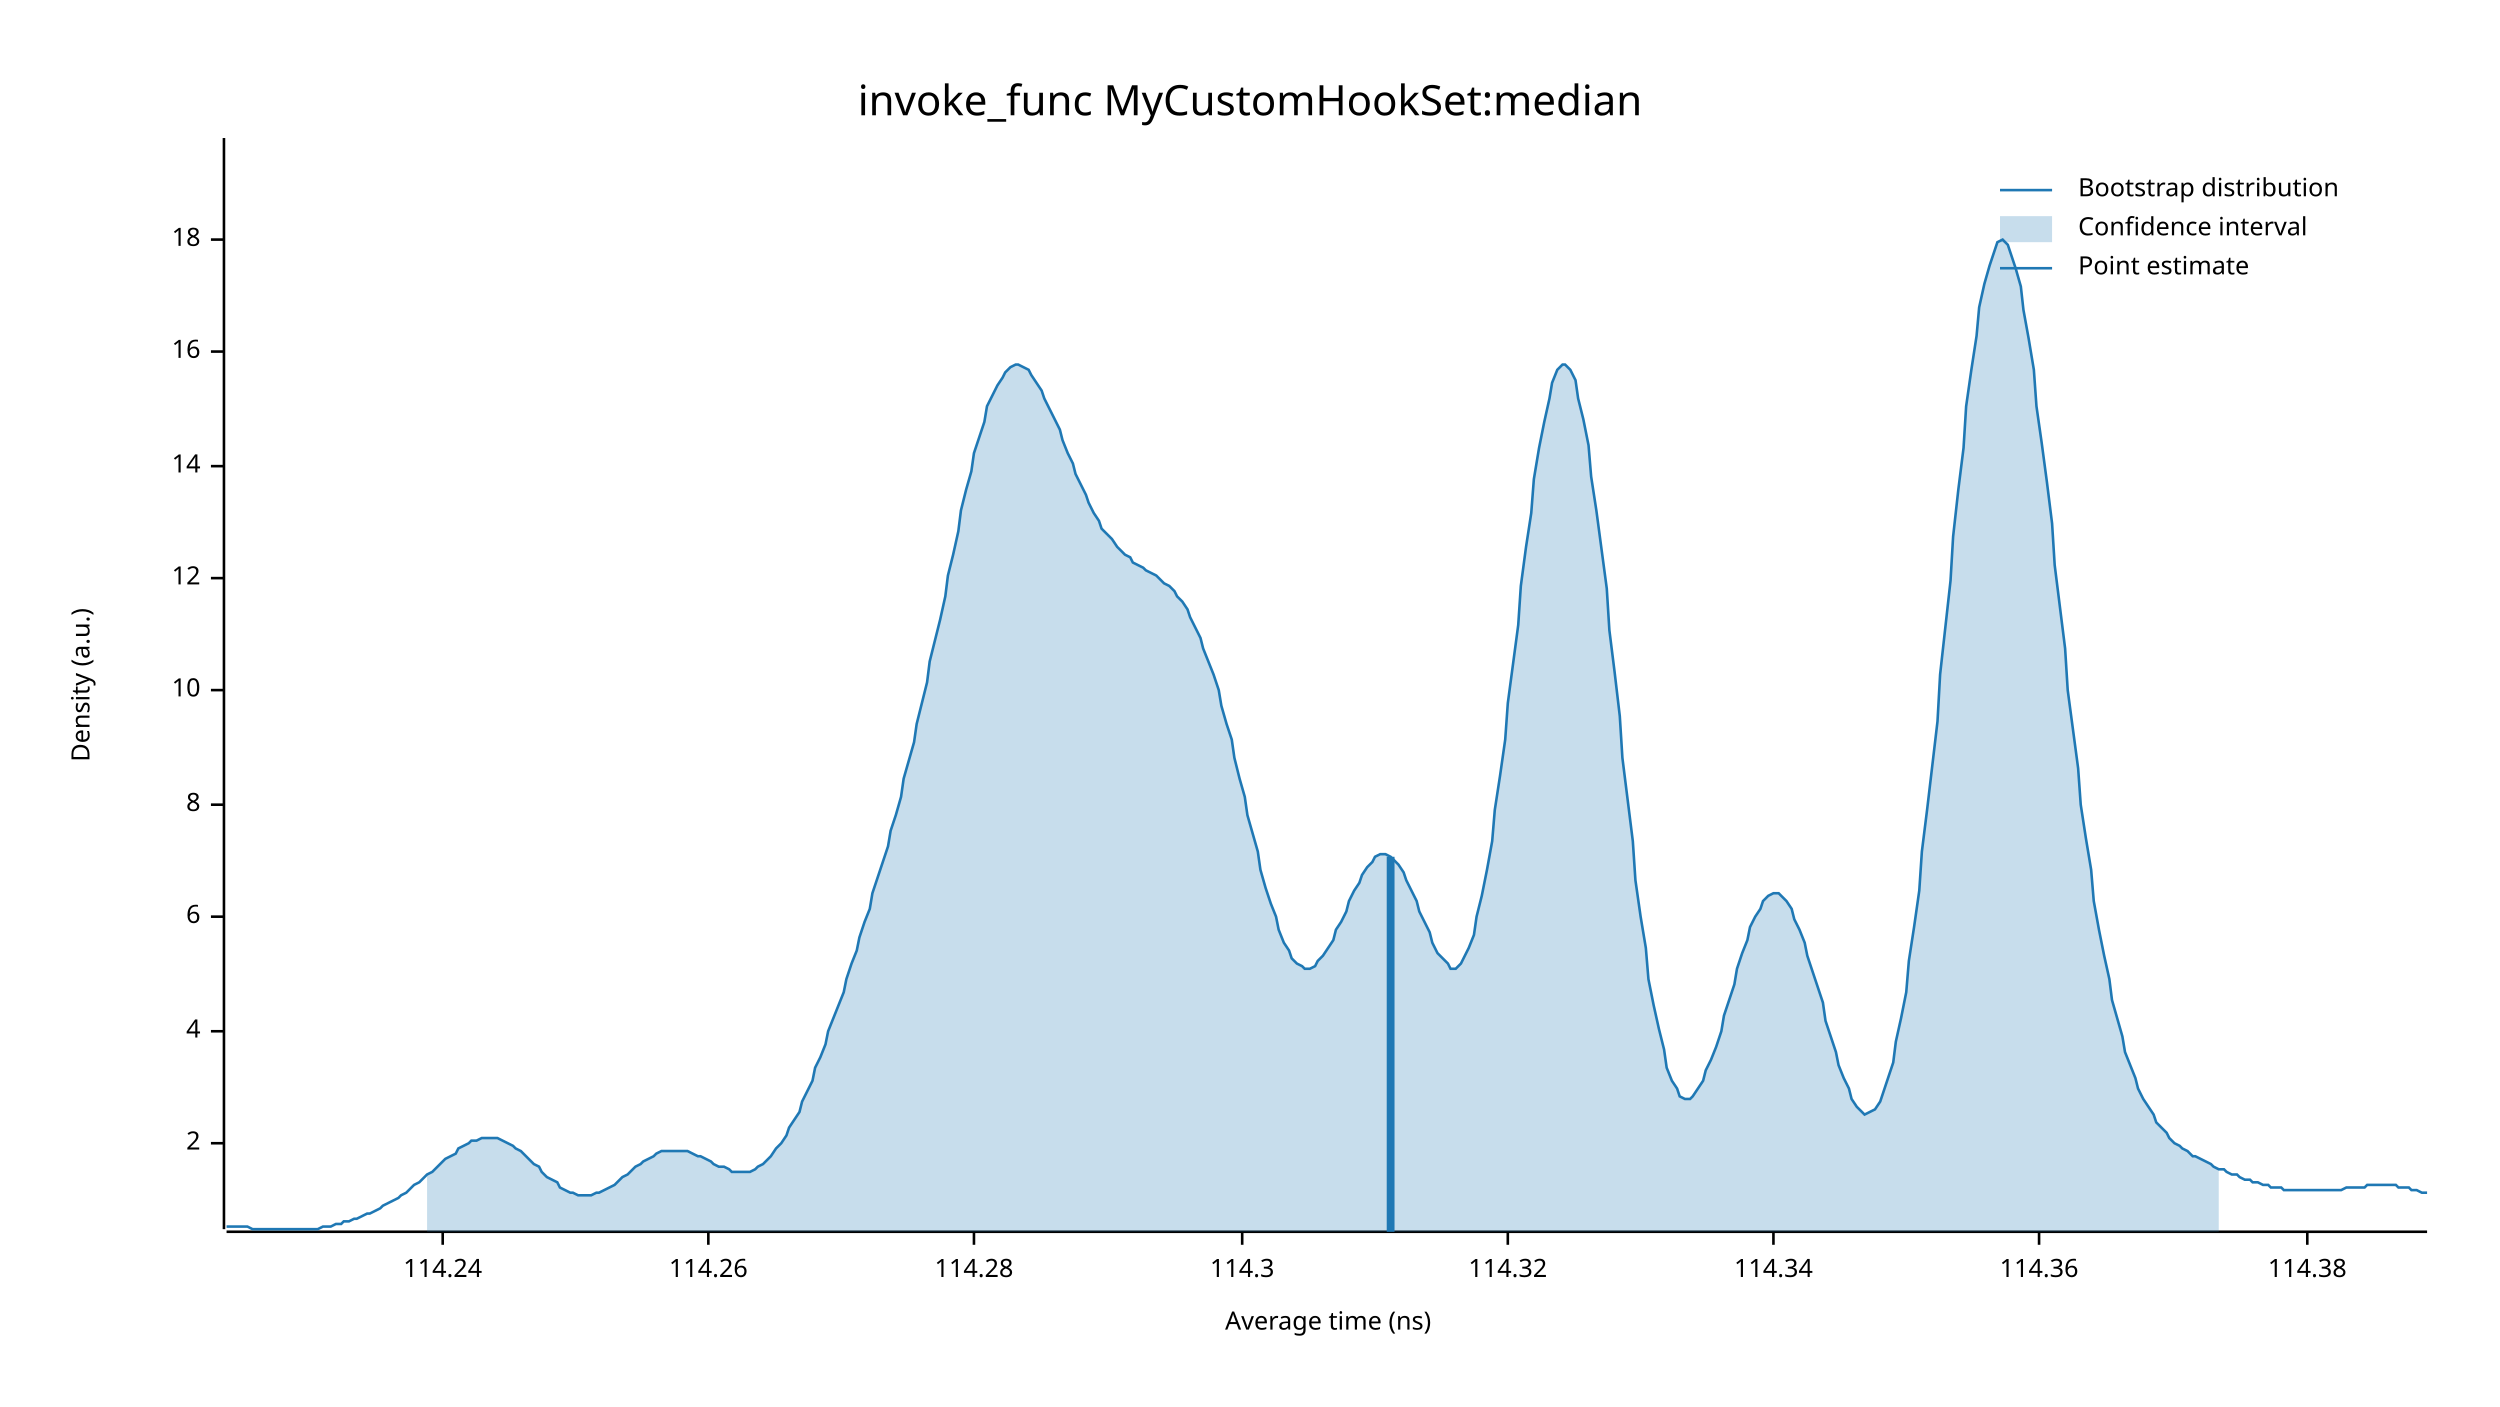
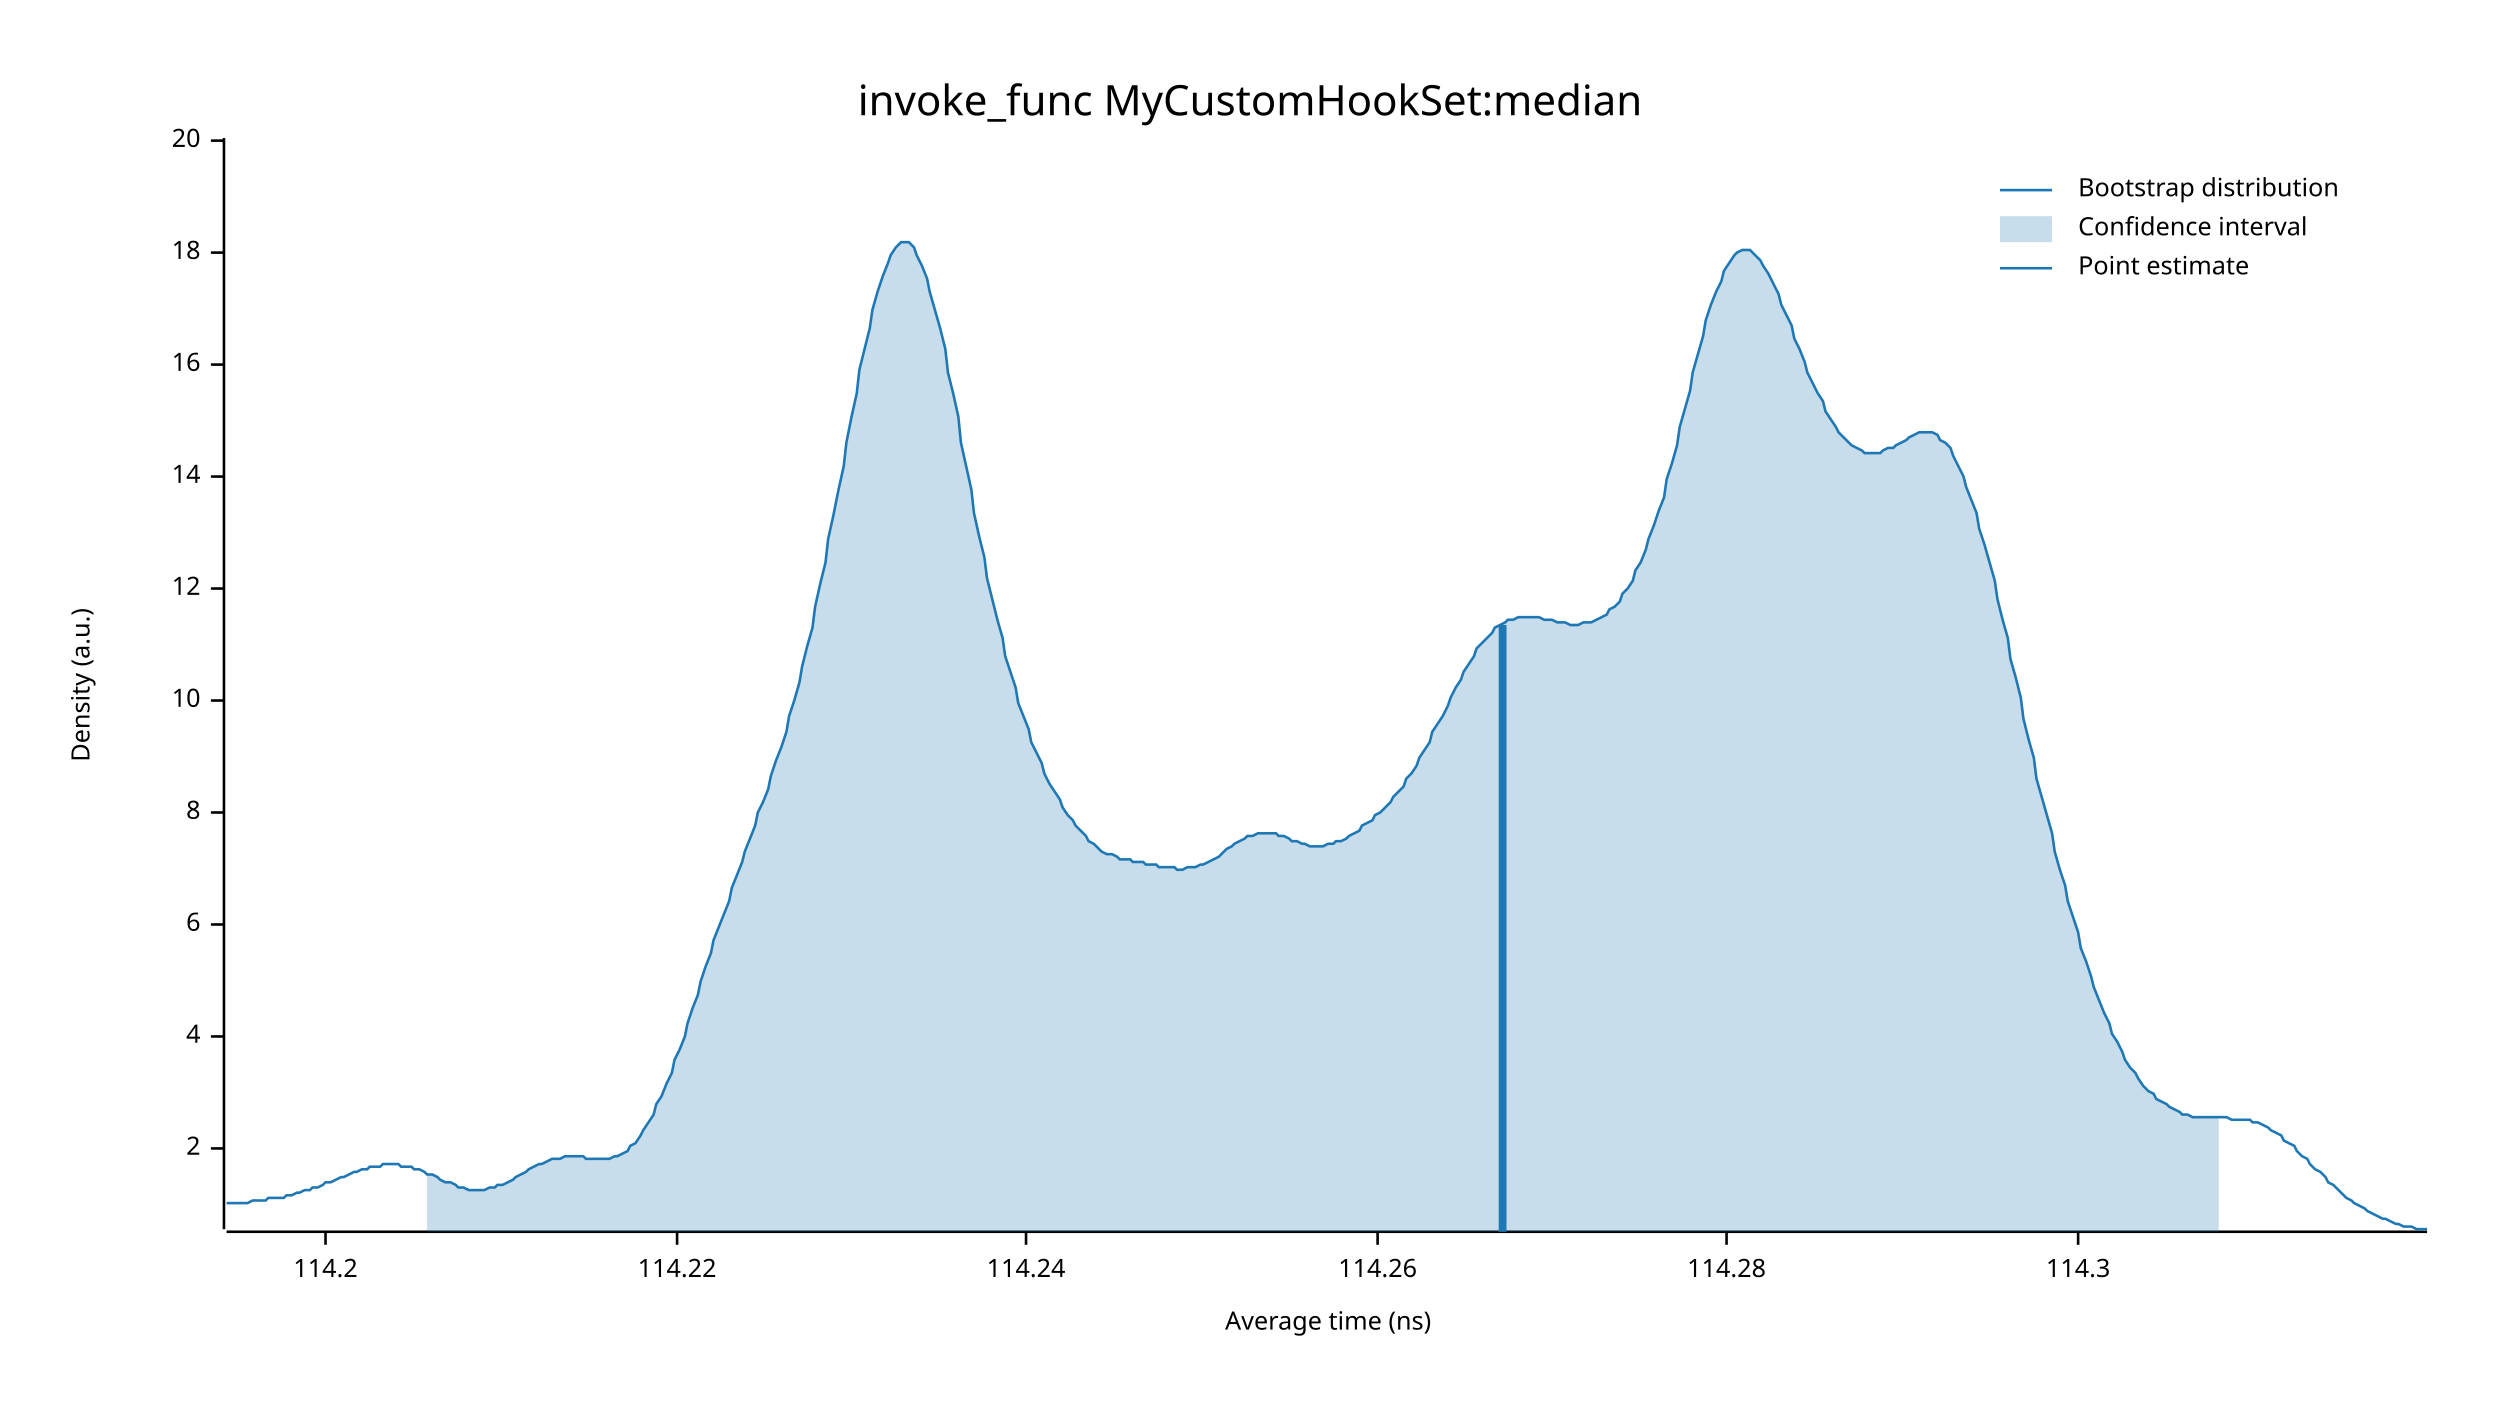
<svg xmlns="http://www.w3.org/2000/svg" width="960" height="540" viewBox="0 0 960 540">
  <text x="480" y="32" dy="0.76em" text-anchor="middle" font-family="sans-serif" font-size="16.129" opacity="1" fill="#000000">
invoke_func MyCustomHookSet:median
</text>
  <text x="27" y="263" dy="0.76em" text-anchor="middle" font-family="sans-serif" font-size="9.677" opacity="1" fill="#000000" transform="rotate(270, 27, 263)">
Density (a.u.)
</text>
  <text x="510" y="513" dy="-0.5ex" text-anchor="middle" font-family="sans-serif" font-size="9.677" opacity="1" fill="#000000">
Average time (ns)
</text>
  <polyline fill="none" opacity="1" stroke="#000000" stroke-width="1" points="86,53 86,472 " />
-   <text x="77" y="439" dy="0.5ex" text-anchor="end" font-family="sans-serif" font-size="9.677" opacity="1" fill="#000000">
+   <text x="77" y="441" dy="0.5ex" text-anchor="end" font-family="sans-serif" font-size="9.677" opacity="1" fill="#000000">
2
</text>
-   <polyline fill="none" opacity="1" stroke="#000000" stroke-width="1" points="81,439 86,439 " />
-   <text x="77" y="396" dy="0.5ex" text-anchor="end" font-family="sans-serif" font-size="9.677" opacity="1" fill="#000000">
+   <polyline fill="none" opacity="1" stroke="#000000" stroke-width="1" points="81,441 86,441 " />
+   <text x="77" y="398" dy="0.5ex" text-anchor="end" font-family="sans-serif" font-size="9.677" opacity="1" fill="#000000">
4
</text>
-   <polyline fill="none" opacity="1" stroke="#000000" stroke-width="1" points="81,396 86,396 " />
-   <text x="77" y="352" dy="0.5ex" text-anchor="end" font-family="sans-serif" font-size="9.677" opacity="1" fill="#000000">
+   <polyline fill="none" opacity="1" stroke="#000000" stroke-width="1" points="81,398 86,398 " />
+   <text x="77" y="355" dy="0.5ex" text-anchor="end" font-family="sans-serif" font-size="9.677" opacity="1" fill="#000000">
6
</text>
-   <polyline fill="none" opacity="1" stroke="#000000" stroke-width="1" points="81,352 86,352 " />
-   <text x="77" y="309" dy="0.5ex" text-anchor="end" font-family="sans-serif" font-size="9.677" opacity="1" fill="#000000">
+   <polyline fill="none" opacity="1" stroke="#000000" stroke-width="1" points="81,355 86,355 " />
+   <text x="77" y="312" dy="0.5ex" text-anchor="end" font-family="sans-serif" font-size="9.677" opacity="1" fill="#000000">
8
</text>
-   <polyline fill="none" opacity="1" stroke="#000000" stroke-width="1" points="81,309 86,309 " />
-   <text x="77" y="265" dy="0.5ex" text-anchor="end" font-family="sans-serif" font-size="9.677" opacity="1" fill="#000000">
+   <polyline fill="none" opacity="1" stroke="#000000" stroke-width="1" points="81,312 86,312 " />
+   <text x="77" y="269" dy="0.5ex" text-anchor="end" font-family="sans-serif" font-size="9.677" opacity="1" fill="#000000">
10
</text>
-   <polyline fill="none" opacity="1" stroke="#000000" stroke-width="1" points="81,265 86,265 " />
-   <text x="77" y="222" dy="0.5ex" text-anchor="end" font-family="sans-serif" font-size="9.677" opacity="1" fill="#000000">
+   <polyline fill="none" opacity="1" stroke="#000000" stroke-width="1" points="81,269 86,269 " />
+   <text x="77" y="226" dy="0.5ex" text-anchor="end" font-family="sans-serif" font-size="9.677" opacity="1" fill="#000000">
12
</text>
-   <polyline fill="none" opacity="1" stroke="#000000" stroke-width="1" points="81,222 86,222 " />
-   <text x="77" y="179" dy="0.5ex" text-anchor="end" font-family="sans-serif" font-size="9.677" opacity="1" fill="#000000">
+   <polyline fill="none" opacity="1" stroke="#000000" stroke-width="1" points="81,226 86,226 " />
+   <text x="77" y="183" dy="0.5ex" text-anchor="end" font-family="sans-serif" font-size="9.677" opacity="1" fill="#000000">
14
</text>
-   <polyline fill="none" opacity="1" stroke="#000000" stroke-width="1" points="81,179 86,179 " />
-   <text x="77" y="135" dy="0.5ex" text-anchor="end" font-family="sans-serif" font-size="9.677" opacity="1" fill="#000000">
+   <polyline fill="none" opacity="1" stroke="#000000" stroke-width="1" points="81,183 86,183 " />
+   <text x="77" y="140" dy="0.5ex" text-anchor="end" font-family="sans-serif" font-size="9.677" opacity="1" fill="#000000">
16
</text>
-   <polyline fill="none" opacity="1" stroke="#000000" stroke-width="1" points="81,135 86,135 " />
-   <text x="77" y="92" dy="0.5ex" text-anchor="end" font-family="sans-serif" font-size="9.677" opacity="1" fill="#000000">
+   <polyline fill="none" opacity="1" stroke="#000000" stroke-width="1" points="81,140 86,140 " />
+   <text x="77" y="97" dy="0.5ex" text-anchor="end" font-family="sans-serif" font-size="9.677" opacity="1" fill="#000000">
18
</text>
-   <polyline fill="none" opacity="1" stroke="#000000" stroke-width="1" points="81,92 86,92 " />
+   <polyline fill="none" opacity="1" stroke="#000000" stroke-width="1" points="81,97 86,97 " />
+   <text x="77" y="54" dy="0.5ex" text-anchor="end" font-family="sans-serif" font-size="9.677" opacity="1" fill="#000000">
+ 20
+ </text>
+   <polyline fill="none" opacity="1" stroke="#000000" stroke-width="1" points="81,54 86,54 " />
  <polyline fill="none" opacity="1" stroke="#000000" stroke-width="1" points="87,473 932,473 " />
-   <text x="170" y="483" dy="0.76em" text-anchor="middle" font-family="sans-serif" font-size="9.677" opacity="1" fill="#000000">
+   <text x="125" y="483" dy="0.76em" text-anchor="middle" font-family="sans-serif" font-size="9.677" opacity="1" fill="#000000">
+ 114.2
+ </text>
+   <polyline fill="none" opacity="1" stroke="#000000" stroke-width="1" points="125,473 125,478 " />
+   <text x="260" y="483" dy="0.76em" text-anchor="middle" font-family="sans-serif" font-size="9.677" opacity="1" fill="#000000">
+ 114.22
+ </text>
+   <polyline fill="none" opacity="1" stroke="#000000" stroke-width="1" points="260,473 260,478 " />
+   <text x="394" y="483" dy="0.76em" text-anchor="middle" font-family="sans-serif" font-size="9.677" opacity="1" fill="#000000">
114.24
</text>
-   <polyline fill="none" opacity="1" stroke="#000000" stroke-width="1" points="170,473 170,478 " />
-   <text x="272" y="483" dy="0.76em" text-anchor="middle" font-family="sans-serif" font-size="9.677" opacity="1" fill="#000000">
+   <polyline fill="none" opacity="1" stroke="#000000" stroke-width="1" points="394,473 394,478 " />
+   <text x="529" y="483" dy="0.76em" text-anchor="middle" font-family="sans-serif" font-size="9.677" opacity="1" fill="#000000">
114.26
</text>
-   <polyline fill="none" opacity="1" stroke="#000000" stroke-width="1" points="272,473 272,478 " />
-   <text x="374" y="483" dy="0.76em" text-anchor="middle" font-family="sans-serif" font-size="9.677" opacity="1" fill="#000000">
+   <polyline fill="none" opacity="1" stroke="#000000" stroke-width="1" points="529,473 529,478 " />
+   <text x="663" y="483" dy="0.76em" text-anchor="middle" font-family="sans-serif" font-size="9.677" opacity="1" fill="#000000">
114.28
</text>
-   <polyline fill="none" opacity="1" stroke="#000000" stroke-width="1" points="374,473 374,478 " />
-   <text x="477" y="483" dy="0.76em" text-anchor="middle" font-family="sans-serif" font-size="9.677" opacity="1" fill="#000000">
+   <polyline fill="none" opacity="1" stroke="#000000" stroke-width="1" points="663,473 663,478 " />
+   <text x="798" y="483" dy="0.76em" text-anchor="middle" font-family="sans-serif" font-size="9.677" opacity="1" fill="#000000">
114.3
</text>
-   <polyline fill="none" opacity="1" stroke="#000000" stroke-width="1" points="477,473 477,478 " />
-   <text x="579" y="483" dy="0.76em" text-anchor="middle" font-family="sans-serif" font-size="9.677" opacity="1" fill="#000000">
- 114.32
- </text>
-   <polyline fill="none" opacity="1" stroke="#000000" stroke-width="1" points="579,473 579,478 " />
-   <text x="681" y="483" dy="0.76em" text-anchor="middle" font-family="sans-serif" font-size="9.677" opacity="1" fill="#000000">
- 114.34
- </text>
-   <polyline fill="none" opacity="1" stroke="#000000" stroke-width="1" points="681,473 681,478 " />
-   <text x="783" y="483" dy="0.76em" text-anchor="middle" font-family="sans-serif" font-size="9.677" opacity="1" fill="#000000">
- 114.36
- </text>
-   <polyline fill="none" opacity="1" stroke="#000000" stroke-width="1" points="783,473 783,478 " />
-   <text x="886" y="483" dy="0.76em" text-anchor="middle" font-family="sans-serif" font-size="9.677" opacity="1" fill="#000000">
- 114.38
- </text>
-   <polyline fill="none" opacity="1" stroke="#000000" stroke-width="1" points="886,473 886,478 " />
-   <polyline fill="none" opacity="1" stroke="#1F78B4" stroke-width="1" points="87,471 88,471 90,471 92,471 93,471 95,471 97,472 98,472 100,472 102,472 103,472 105,472 107,472 109,472 110,472 112,472 114,472 115,472 117,472 119,472 120,472 122,472 124,471 125,471 127,471 129,470 131,470 132,469 134,469 136,468 137,468 139,467 141,466 142,466 144,465 146,464 147,463 149,462 151,461 153,460 154,459 156,458 158,456 159,455 161,454 163,452 164,451 166,450 168,448 169,447 171,445 173,444 175,443 176,441 178,440 180,439 181,438 183,438 185,437 186,437 188,437 190,437 191,437 193,438 195,439 197,440 198,441 200,442 202,444 203,445 205,447 207,448 208,450 210,452 212,453 214,454 215,456 217,457 219,458 220,458 222,459 224,459 225,459 227,459 229,458 230,458 232,457 234,456 236,455 237,454 239,452 241,451 242,450 244,448 246,447 247,446 249,445 251,444 252,443 254,442 256,442 258,442 259,442 261,442 263,442 264,442 266,443 268,444 269,444 271,445 273,446 274,447 276,448 278,448 280,449 281,450 283,450 285,450 286,450 288,450 290,449 291,448 293,447 295,445 296,444 298,441 300,439 302,436 303,433 305,430 307,427 308,423 310,419 312,415 313,410 315,406 317,401 318,396 320,391 322,386 324,381 325,376 327,370 329,365 330,360 332,354 334,349 335,343 337,337 339,331 341,325 342,319 344,313 346,306 347,299 349,292 351,285 352,278 354,270 356,262 357,254 359,246 361,238 363,229 364,221 366,213 368,204 369,196 371,188 373,181 374,174 376,168 378,162 379,156 381,152 383,148 385,145 386,143 388,141 390,140 391,140 393,141 395,142 396,144 398,147 400,150 401,153 403,157 405,161 407,165 408,169 410,174 412,178 413,182 415,186 417,190 418,193 420,197 422,200 423,203 425,205 427,207 429,210 430,211 432,213 434,214 435,216 437,217 439,218 440,219 442,220 444,221 445,222 447,224 449,225 451,227 452,229 454,231 456,234 457,237 459,241 461,245 462,249 464,254 466,259 468,265 469,271 471,278 473,284 474,291 476,299 478,306 479,313 481,320 483,327 484,334 486,341 488,347 490,352 491,357 493,362 495,365 496,368 498,370 500,371 501,372 503,372 505,371 506,369 508,367 510,364 512,361 513,357 515,354 517,350 518,346 520,342 522,339 523,336 525,333 527,331 528,329 530,328 532,328 534,329 535,330 537,332 539,335 540,338 542,342 544,346 545,350 547,354 549,358 550,362 552,366 554,368 556,370 557,372 559,372 561,370 562,368 564,364 566,359 567,352 569,344 571,334 573,323 574,311 576,298 578,284 579,270 581,255 583,240 584,225 586,210 588,197 589,184 591,172 593,162 595,153 596,147 598,142 600,140 601,140 603,142 605,146 606,153 608,161 610,171 611,183 613,196 615,211 617,226 618,242 620,258 622,275 623,291 625,307 627,323 628,338 630,352 632,364 633,376 635,386 637,395 639,403 640,410 642,415 644,418 645,421 647,422 649,422 650,421 652,418 654,415 655,411 657,407 659,402 661,396 662,390 664,384 666,378 667,372 669,366 671,361 672,356 674,352 676,349 677,346 679,344 681,343 683,343 684,344 686,346 688,349 689,353 691,357 693,362 694,367 696,373 698,379 700,385 701,392 703,398 705,404 706,409 708,414 710,418 711,422 713,425 715,427 716,428 718,427 720,426 722,423 723,420 725,414 727,408 728,400 730,391 732,381 733,369 735,356 737,342 738,327 740,311 742,294 744,277 745,259 747,241 749,223 750,206 752,188 754,172 755,156 757,142 759,129 760,118 762,109 764,102 766,96 767,93 769,92 771,94 772,97 774,103 776,110 777,119 779,130 781,142 782,156 784,170 786,185 788,201 789,217 791,233 793,249 794,265 796,280 798,295 799,309 801,322 803,334 804,346 806,357 808,367 810,376 811,384 813,391 815,398 816,404 818,409 820,414 821,418 823,422 825,425 827,428 828,431 830,433 832,435 833,437 835,439 837,440 838,441 840,442 842,444 843,444 845,445 847,446 849,447 850,448 852,449 854,449 855,450 857,451 859,451 860,452 862,453 864,453 865,454 867,454 869,455 871,455 872,456 874,456 876,456 877,457 879,457 881,457 882,457 884,457 886,457 887,457 889,457 891,457 893,457 894,457 896,457 898,457 899,457 901,456 903,456 904,456 906,456 908,456 909,455 911,455 913,455 915,455 916,455 918,455 920,455 921,456 923,456 925,456 926,457 928,457 930,458 932,458 " />
-   <polygon opacity="0.25" fill="#1F78B4" points="164,451 166,450 168,448 169,447 171,445 173,444 175,443 176,441 178,440 180,439 181,438 183,438 185,437 186,437 188,437 190,437 191,437 193,438 195,439 197,440 198,441 200,442 202,444 203,445 205,447 207,448 208,450 210,452 212,453 214,454 215,456 217,457 219,458 220,458 222,459 224,459 225,459 227,459 229,458 230,458 232,457 234,456 236,455 237,454 239,452 241,451 242,450 244,448 246,447 247,446 249,445 251,444 252,443 254,442 256,442 258,442 259,442 261,442 263,442 264,442 266,443 268,444 269,444 271,445 273,446 274,447 276,448 278,448 280,449 281,450 283,450 285,450 286,450 288,450 290,449 291,448 293,447 295,445 296,444 298,441 300,439 302,436 303,433 305,430 307,427 308,423 310,419 312,415 313,410 315,406 317,401 318,396 320,391 322,386 324,381 325,376 327,370 329,365 330,360 332,354 334,349 335,343 337,337 339,331 341,325 342,319 344,313 346,306 347,299 349,292 351,285 352,278 354,270 356,262 357,254 359,246 361,238 363,229 364,221 366,213 368,204 369,196 371,188 373,181 374,174 376,168 378,162 379,156 381,152 383,148 385,145 386,143 388,141 390,140 391,140 393,141 395,142 396,144 398,147 400,150 401,153 403,157 405,161 407,165 408,169 410,174 412,178 413,182 415,186 417,190 418,193 420,197 422,200 423,203 425,205 427,207 429,210 430,211 432,213 434,214 435,216 437,217 439,218 440,219 442,220 444,221 445,222 447,224 449,225 451,227 452,229 454,231 456,234 457,237 459,241 461,245 462,249 464,254 466,259 468,265 469,271 471,278 473,284 474,291 476,299 478,306 479,313 481,320 483,327 484,334 486,341 488,347 490,352 491,357 493,362 495,365 496,368 498,370 500,371 501,372 503,372 505,371 506,369 508,367 510,364 512,361 513,357 515,354 517,350 518,346 520,342 522,339 523,336 525,333 527,331 528,329 530,328 532,328 534,329 535,330 537,332 539,335 540,338 542,342 544,346 545,350 547,354 549,358 550,362 552,366 554,368 556,370 557,372 559,372 561,370 562,368 564,364 566,359 567,352 569,344 571,334 573,323 574,311 576,298 578,284 579,270 581,255 583,240 584,225 586,210 588,197 589,184 591,172 593,162 595,153 596,147 598,142 600,140 601,140 603,142 605,146 606,153 608,161 610,171 611,183 613,196 615,211 617,226 618,242 620,258 622,275 623,291 625,307 627,323 628,338 630,352 632,364 633,376 635,386 637,395 639,403 640,410 642,415 644,418 645,421 647,422 649,422 650,421 652,418 654,415 655,411 657,407 659,402 661,396 662,390 664,384 666,378 667,372 669,366 671,361 672,356 674,352 676,349 677,346 679,344 681,343 683,343 684,344 686,346 688,349 689,353 691,357 693,362 694,367 696,373 698,379 700,385 701,392 703,398 705,404 706,409 708,414 710,418 711,422 713,425 715,427 716,428 718,427 720,426 722,423 723,420 725,414 727,408 728,400 730,391 732,381 733,369 735,356 737,342 738,327 740,311 742,294 744,277 745,259 747,241 749,223 750,206 752,188 754,172 755,156 757,142 759,129 760,118 762,109 764,102 766,96 767,93 769,92 771,94 772,97 774,103 776,110 777,119 779,130 781,142 782,156 784,170 786,185 788,201 789,217 791,233 793,249 794,265 796,280 798,295 799,309 801,322 803,334 804,346 806,357 808,367 810,376 811,384 813,391 815,398 816,404 818,409 820,414 821,418 823,422 825,425 827,428 828,431 830,433 832,435 833,437 835,439 837,440 838,441 840,442 842,444 843,444 845,445 847,446 849,447 850,448 852,449 852,473 164,473 " />
-   <polyline fill="none" opacity="1" stroke="#1F78B4" stroke-width="3" points="534,473 534,329 " />
+   <polyline fill="none" opacity="1" stroke="#000000" stroke-width="1" points="798,473 798,478 " />
+   <polyline fill="none" opacity="1" stroke="#1F78B4" stroke-width="1" points="87,462 88,462 90,462 92,462 93,462 95,462 97,461 98,461 100,461 102,461 103,460 105,460 107,460 109,460 110,459 112,459 114,458 115,458 117,457 119,457 120,456 122,456 124,455 125,454 127,454 129,453 131,452 132,452 134,451 136,450 137,450 139,449 141,449 142,448 144,448 146,448 147,447 149,447 151,447 153,447 154,448 156,448 158,448 159,449 161,449 163,450 164,451 166,451 168,452 169,453 171,454 173,454 175,455 176,456 178,456 180,457 181,457 183,457 185,457 186,457 188,456 190,456 191,455 193,455 195,454 197,453 198,452 200,451 202,450 203,449 205,448 207,447 208,447 210,446 212,445 214,445 215,445 217,444 219,444 220,444 222,444 224,444 225,445 227,445 229,445 230,445 232,445 234,445 236,444 237,444 239,443 241,442 242,440 244,439 246,436 247,434 249,431 251,428 252,424 254,421 256,416 258,412 259,407 261,403 263,398 264,393 266,387 268,382 269,377 271,371 273,366 274,361 276,356 278,351 280,346 281,341 283,336 285,331 286,327 288,322 290,317 291,312 293,308 295,303 296,298 298,292 300,287 302,281 303,275 305,269 307,262 308,256 310,248 312,241 313,233 315,224 317,216 318,207 320,198 322,188 324,179 325,170 327,160 329,151 330,142 332,134 334,126 335,119 337,112 339,106 341,101 342,98 344,95 346,93 347,93 349,93 351,95 352,98 354,102 356,107 357,112 359,119 361,126 363,134 364,143 366,151 368,160 369,170 371,179 373,188 374,197 376,206 378,214 379,222 381,230 383,238 385,245 386,252 388,258 390,264 391,270 393,275 395,280 396,285 398,289 400,293 401,297 403,301 405,304 407,307 408,310 410,313 412,315 413,317 415,319 417,321 418,323 420,324 422,326 423,327 425,328 427,328 429,329 430,330 432,330 434,330 435,331 437,331 439,331 440,332 442,332 444,332 445,333 447,333 449,333 451,333 452,334 454,334 456,333 457,333 459,333 461,332 462,332 464,331 466,330 468,329 469,328 471,326 473,325 474,324 476,323 478,322 479,321 481,321 483,320 484,320 486,320 488,320 490,320 491,321 493,321 495,322 496,323 498,323 500,324 501,324 503,325 505,325 506,325 508,325 510,324 512,324 513,323 515,323 517,322 518,321 520,320 522,319 523,317 525,316 527,315 528,313 530,312 532,310 534,308 535,306 537,304 539,302 540,299 542,297 544,294 545,291 547,288 549,285 550,281 552,278 554,275 556,271 557,268 559,264 561,261 562,258 564,255 566,252 567,249 569,247 571,245 573,243 574,241 576,240 578,239 579,238 581,238 583,237 584,237 586,237 588,237 589,237 591,237 593,238 595,238 596,238 598,239 600,239 601,239 603,240 605,240 606,240 608,239 610,239 611,239 613,238 615,237 617,236 618,234 620,233 622,231 623,228 625,226 627,223 628,219 630,216 632,211 633,207 635,202 637,196 639,191 640,184 642,178 644,171 645,164 647,157 649,150 650,143 652,136 654,129 655,123 657,117 659,112 661,108 662,104 664,101 666,98 667,97 669,96 671,96 672,96 674,98 676,100 677,102 679,105 681,109 683,113 684,117 686,121 688,125 689,130 691,134 693,139 694,143 696,147 698,151 700,154 701,158 703,161 705,164 706,166 708,168 710,170 711,171 713,172 715,173 716,174 718,174 720,174 722,174 723,173 725,172 727,172 728,171 730,170 732,169 733,168 735,167 737,166 738,166 740,166 742,166 744,167 745,169 747,170 749,172 750,175 752,179 754,183 755,187 757,192 759,197 760,203 762,209 764,216 766,223 767,230 769,238 771,245 772,253 774,260 776,268 777,276 779,284 781,291 782,299 784,306 786,313 788,320 789,327 791,334 793,340 794,346 796,352 798,358 799,364 801,369 803,375 804,379 806,384 808,389 810,393 811,397 813,400 815,404 816,407 818,410 820,412 821,414 823,417 825,419 827,420 828,422 830,423 832,424 833,425 835,426 837,427 838,428 840,428 842,429 843,429 845,429 847,429 849,429 850,429 852,429 854,429 855,429 857,430 859,430 860,430 862,430 864,430 865,431 867,431 869,432 871,433 872,434 874,435 876,436 877,438 879,439 881,440 882,442 884,444 886,445 887,447 889,449 891,450 893,452 894,454 896,455 898,457 899,458 901,460 903,461 904,462 906,463 908,464 909,465 911,466 913,467 915,468 916,468 918,469 920,470 921,470 923,471 925,471 926,471 928,472 930,472 932,472 " />
+   <polygon opacity="0.25" fill="#1F78B4" points="164,451 166,451 168,452 169,453 171,454 173,454 175,455 176,456 178,456 180,457 181,457 183,457 185,457 186,457 188,456 190,456 191,455 193,455 195,454 197,453 198,452 200,451 202,450 203,449 205,448 207,447 208,447 210,446 212,445 214,445 215,445 217,444 219,444 220,444 222,444 224,444 225,445 227,445 229,445 230,445 232,445 234,445 236,444 237,444 239,443 241,442 242,440 244,439 246,436 247,434 249,431 251,428 252,424 254,421 256,416 258,412 259,407 261,403 263,398 264,393 266,387 268,382 269,377 271,371 273,366 274,361 276,356 278,351 280,346 281,341 283,336 285,331 286,327 288,322 290,317 291,312 293,308 295,303 296,298 298,292 300,287 302,281 303,275 305,269 307,262 308,256 310,248 312,241 313,233 315,224 317,216 318,207 320,198 322,188 324,179 325,170 327,160 329,151 330,142 332,134 334,126 335,119 337,112 339,106 341,101 342,98 344,95 346,93 347,93 349,93 351,95 352,98 354,102 356,107 357,112 359,119 361,126 363,134 364,143 366,151 368,160 369,170 371,179 373,188 374,197 376,206 378,214 379,222 381,230 383,238 385,245 386,252 388,258 390,264 391,270 393,275 395,280 396,285 398,289 400,293 401,297 403,301 405,304 407,307 408,310 410,313 412,315 413,317 415,319 417,321 418,323 420,324 422,326 423,327 425,328 427,328 429,329 430,330 432,330 434,330 435,331 437,331 439,331 440,332 442,332 444,332 445,333 447,333 449,333 451,333 452,334 454,334 456,333 457,333 459,333 461,332 462,332 464,331 466,330 468,329 469,328 471,326 473,325 474,324 476,323 478,322 479,321 481,321 483,320 484,320 486,320 488,320 490,320 491,321 493,321 495,322 496,323 498,323 500,324 501,324 503,325 505,325 506,325 508,325 510,324 512,324 513,323 515,323 517,322 518,321 520,320 522,319 523,317 525,316 527,315 528,313 530,312 532,310 534,308 535,306 537,304 539,302 540,299 542,297 544,294 545,291 547,288 549,285 550,281 552,278 554,275 556,271 557,268 559,264 561,261 562,258 564,255 566,252 567,249 569,247 571,245 573,243 574,241 576,240 578,239 579,238 581,238 583,237 584,237 586,237 588,237 589,237 591,237 593,238 595,238 596,238 598,239 600,239 601,239 603,240 605,240 606,240 608,239 610,239 611,239 613,238 615,237 617,236 618,234 620,233 622,231 623,228 625,226 627,223 628,219 630,216 632,211 633,207 635,202 637,196 639,191 640,184 642,178 644,171 645,164 647,157 649,150 650,143 652,136 654,129 655,123 657,117 659,112 661,108 662,104 664,101 666,98 667,97 669,96 671,96 672,96 674,98 676,100 677,102 679,105 681,109 683,113 684,117 686,121 688,125 689,130 691,134 693,139 694,143 696,147 698,151 700,154 701,158 703,161 705,164 706,166 708,168 710,170 711,171 713,172 715,173 716,174 718,174 720,174 722,174 723,173 725,172 727,172 728,171 730,170 732,169 733,168 735,167 737,166 738,166 740,166 742,166 744,167 745,169 747,170 749,172 750,175 752,179 754,183 755,187 757,192 759,197 760,203 762,209 764,216 766,223 767,230 769,238 771,245 772,253 774,260 776,268 777,276 779,284 781,291 782,299 784,306 786,313 788,320 789,327 791,334 793,340 794,346 796,352 798,358 799,364 801,369 803,375 804,379 806,384 808,389 810,393 811,397 813,400 815,404 816,407 818,410 820,412 821,414 823,417 825,419 827,420 828,422 830,423 832,424 833,425 835,426 837,427 838,428 840,428 842,429 843,429 845,429 847,429 849,429 850,429 852,429 852,473 164,473 " />
+   <polyline fill="none" opacity="1" stroke="#1F78B4" stroke-width="3" points="577,473 577,240 " />
  <text x="798" y="68" dy="0.76em" text-anchor="start" font-family="sans-serif" font-size="9.677" opacity="1" fill="#000000">
Bootstrap distribution
</text>
  <text x="798" y="83" dy="0.76em" text-anchor="start" font-family="sans-serif" font-size="9.677" opacity="1" fill="#000000">
Confidence interval
</text>
  <text x="798" y="98" dy="0.76em" text-anchor="start" font-family="sans-serif" font-size="9.677" opacity="1" fill="#000000">
Point estimate
</text>
  <polyline fill="none" opacity="1" stroke="#1F78B4" stroke-width="1" points="768,73 788,73 " />
  <rect x="768" y="83" width="20" height="10" opacity="0.25" fill="#1F78B4" stroke="none" />
  <polyline fill="none" opacity="1" stroke="#1F78B4" stroke-width="1" points="768,103 788,103 " />
</svg>
